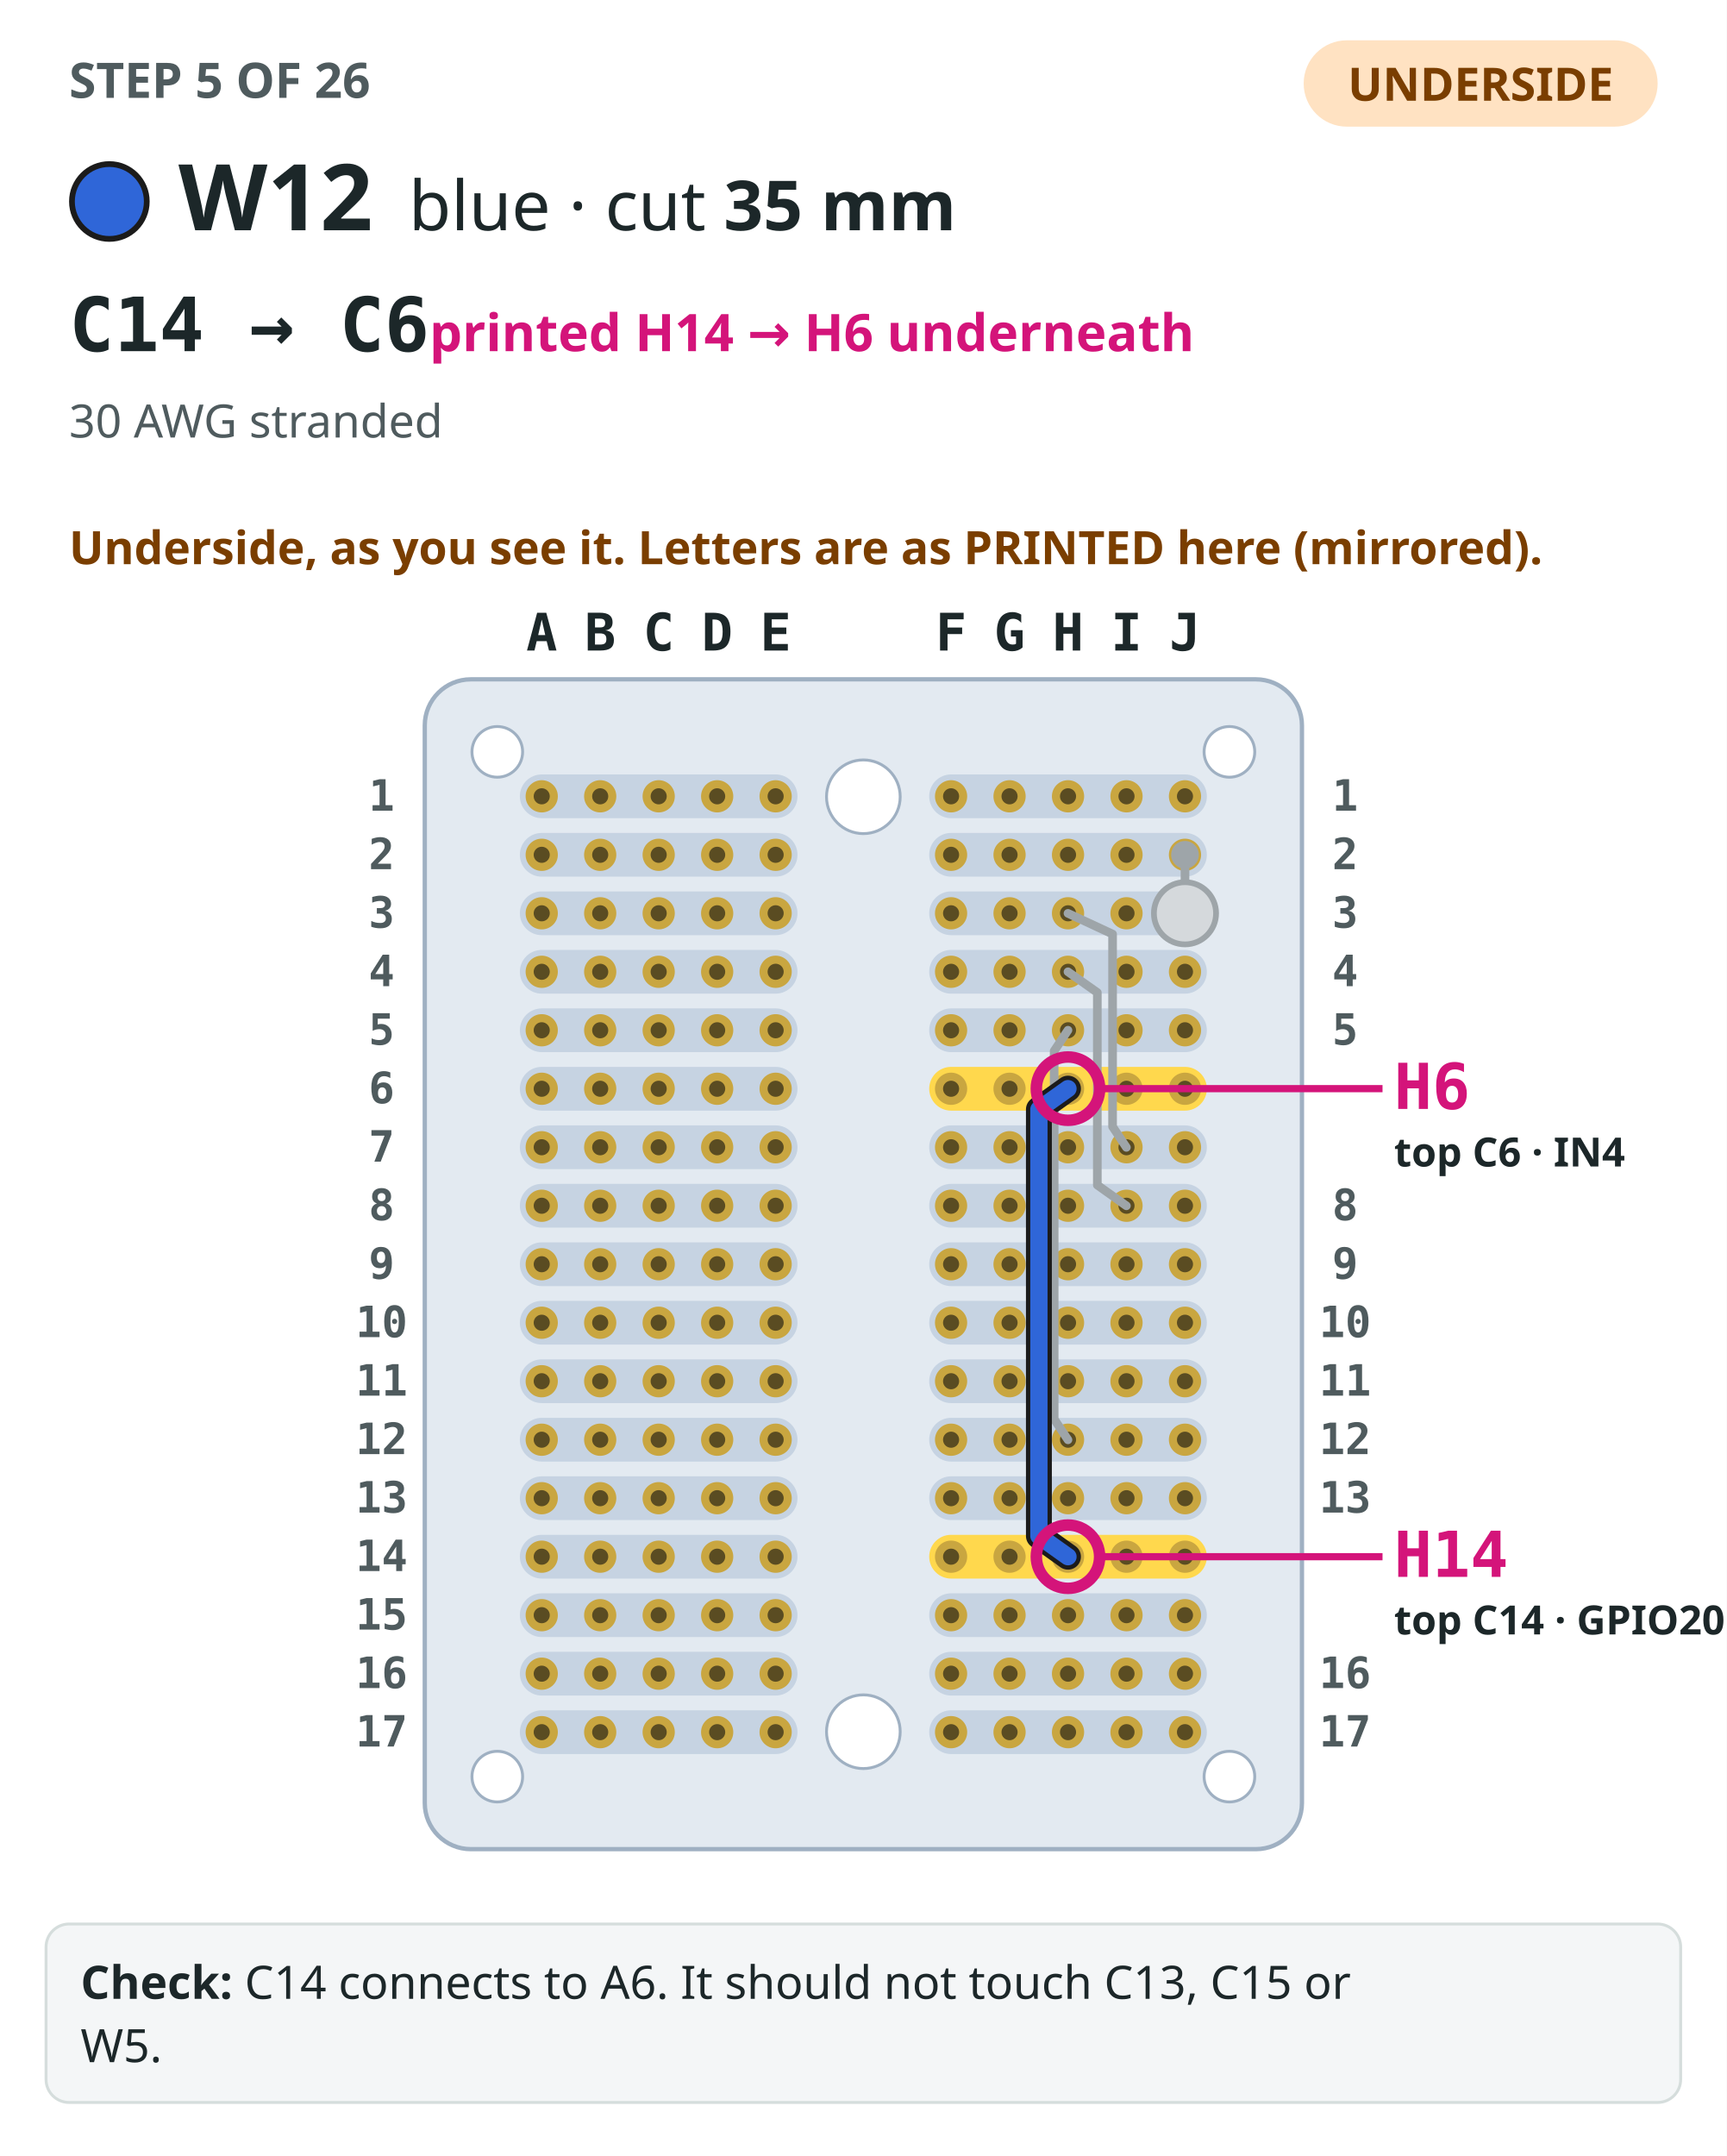
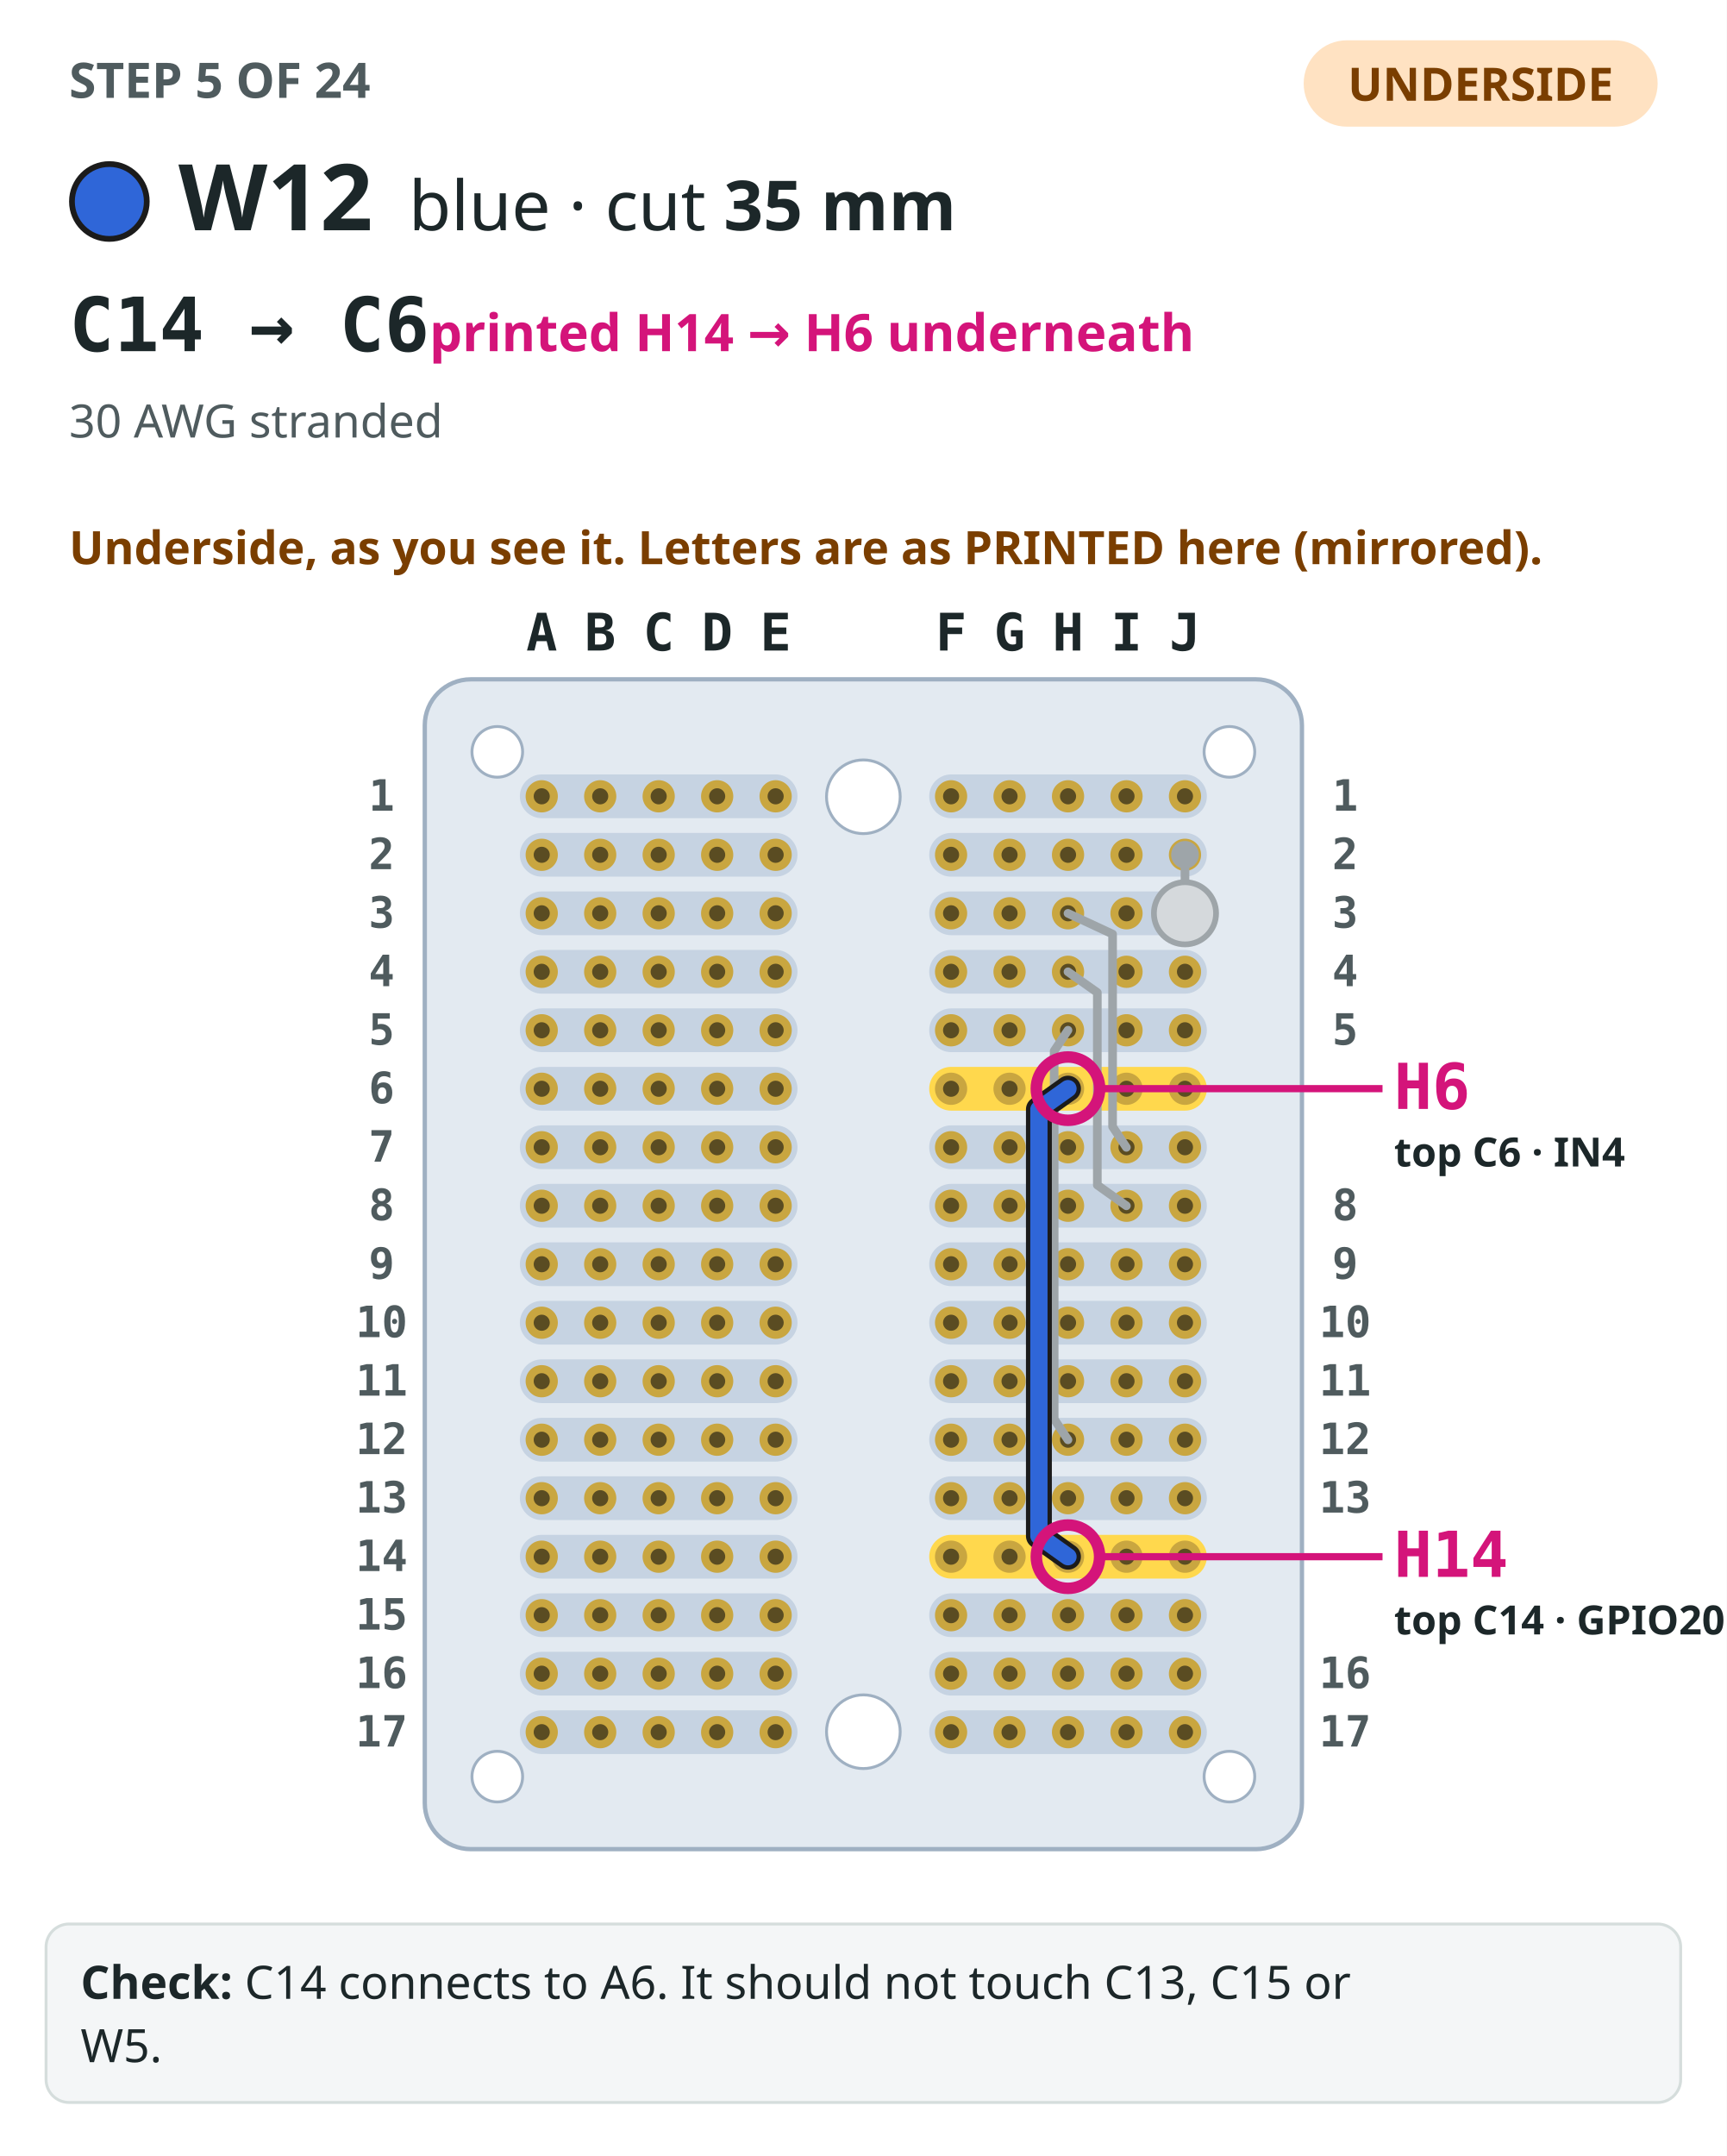
<svg xmlns="http://www.w3.org/2000/svg" viewBox="0 0 600 749" role="img" aria-label="Step 5: The perfboard seen from the underside, as you see it turned over, its columns labelled with the mirrored letters printed there, with the 4 earlier steps drawn in grey. W12, blue, drawn bold from C14 to C6 (printed H14 and H6 on the underside), both ends circled and labelled with both names.">
  <rect width="600" height="749" fill="#ffffff" />
-   <text x="24" y="34" font-family="IBM Plex Sans,ui-sans-serif,system-ui,sans-serif" font-size="17" font-weight="700" fill="#4f5b5e">STEP 5 OF 26</text>
+   <text x="24" y="34" font-family="IBM Plex Sans,ui-sans-serif,system-ui,sans-serif" font-size="17" font-weight="700" fill="#4f5b5e">STEP 5 OF 24</text>
  <rect x="453" y="14" width="123" height="30" rx="15" fill="#ffe2c2" />
  <text x="514.5" y="35" text-anchor="middle" font-family="IBM Plex Sans,ui-sans-serif,system-ui,sans-serif" font-size="16" font-weight="700" fill="#7a3e00">UNDERSIDE</text>
  <circle cx="38" cy="70" r="13" fill="#2f66d8" stroke="#1b1b1b" stroke-width="2" />
  <text x="62" y="80" font-family="IBM Plex Sans,ui-sans-serif,system-ui,sans-serif" font-size="32" font-weight="700" fill="#1c2729">W12</text>
  <text x="142" y="80" font-family="IBM Plex Sans,ui-sans-serif,system-ui,sans-serif" font-size="24" fill="#1c2729">blue · cut <tspan font-weight="700">35 mm</tspan>
  </text>
  <text x="24" y="122" font-family="IBM Plex Mono,ui-monospace,SFMono-Regular,Menlo,monospace" font-size="26" font-weight="700" fill="#1c2729">C14 → C6<tspan font-family="IBM Plex Sans,ui-sans-serif,system-ui,sans-serif" font-size="18" font-weight="600" fill="#d4147a">  printed H14 → H6 underneath</tspan>
  </text>
  <text x="24" y="152" font-family="IBM Plex Sans,ui-sans-serif,system-ui,sans-serif" font-size="16" fill="#4f5b5e">30 AWG stranded</text>
  <text x="24" y="196" font-family="IBM Plex Sans,ui-sans-serif,system-ui,sans-serif" font-size="16" font-weight="600" fill="#7a3e00">Underside, as you see it. Letters are as PRINTED here (mirrored).</text>
  <rect x="147.6" y="236" width="304.8" height="406.4" rx="16" fill="#e3eaf1" stroke="#9fb0c2" stroke-width="1.5" />
  <rect x="322.88" y="269.04" width="96.48" height="15.2" rx="7.6" fill="#c6d3e2" />
  <rect x="180.64" y="269.04" width="96.48" height="15.2" rx="7.6" fill="#c6d3e2" />
  <rect x="322.88" y="289.36" width="96.48" height="15.2" rx="7.6" fill="#c6d3e2" />
  <rect x="180.64" y="289.36" width="96.48" height="15.2" rx="7.6" fill="#c6d3e2" />
  <rect x="322.88" y="309.68" width="96.48" height="15.2" rx="7.6" fill="#c6d3e2" />
  <rect x="180.64" y="309.68" width="96.48" height="15.2" rx="7.6" fill="#c6d3e2" />
  <rect x="322.88" y="330" width="96.48" height="15.2" rx="7.6" fill="#c6d3e2" />
  <rect x="180.64" y="330" width="96.48" height="15.2" rx="7.6" fill="#c6d3e2" />
  <rect x="322.88" y="350.32" width="96.48" height="15.2" rx="7.6" fill="#c6d3e2" />
  <rect x="180.64" y="350.32" width="96.48" height="15.2" rx="7.6" fill="#c6d3e2" />
  <rect x="322.88" y="370.64" width="96.48" height="15.2" rx="7.6" fill="#ffd84d" />
  <rect x="180.64" y="370.64" width="96.48" height="15.2" rx="7.6" fill="#c6d3e2" />
  <rect x="322.88" y="390.96" width="96.48" height="15.2" rx="7.6" fill="#c6d3e2" />
  <rect x="180.64" y="390.96" width="96.48" height="15.2" rx="7.6" fill="#c6d3e2" />
  <rect x="322.88" y="411.28" width="96.48" height="15.2" rx="7.6" fill="#c6d3e2" />
  <rect x="180.64" y="411.28" width="96.48" height="15.2" rx="7.6" fill="#c6d3e2" />
  <rect x="322.88" y="431.6" width="96.48" height="15.2" rx="7.6" fill="#c6d3e2" />
  <rect x="180.64" y="431.6" width="96.48" height="15.2" rx="7.6" fill="#c6d3e2" />
  <rect x="322.88" y="451.92" width="96.48" height="15.2" rx="7.6" fill="#c6d3e2" />
  <rect x="180.64" y="451.92" width="96.48" height="15.2" rx="7.6" fill="#c6d3e2" />
  <rect x="322.88" y="472.24" width="96.48" height="15.2" rx="7.6" fill="#c6d3e2" />
  <rect x="180.64" y="472.24" width="96.48" height="15.2" rx="7.6" fill="#c6d3e2" />
  <rect x="322.88" y="492.56" width="96.48" height="15.2" rx="7.6" fill="#c6d3e2" />
  <rect x="180.64" y="492.56" width="96.48" height="15.2" rx="7.6" fill="#c6d3e2" />
  <rect x="322.88" y="512.88" width="96.48" height="15.2" rx="7.6" fill="#c6d3e2" />
  <rect x="180.64" y="512.88" width="96.48" height="15.2" rx="7.6" fill="#c6d3e2" />
  <rect x="322.88" y="533.2" width="96.48" height="15.2" rx="7.6" fill="#ffd84d" />
  <rect x="180.64" y="533.2" width="96.48" height="15.2" rx="7.6" fill="#c6d3e2" />
  <rect x="322.88" y="553.52" width="96.48" height="15.2" rx="7.6" fill="#c6d3e2" />
  <rect x="180.64" y="553.52" width="96.48" height="15.2" rx="7.6" fill="#c6d3e2" />
  <rect x="322.88" y="573.84" width="96.48" height="15.2" rx="7.6" fill="#c6d3e2" />
  <rect x="180.64" y="573.84" width="96.48" height="15.2" rx="7.6" fill="#c6d3e2" />
  <rect x="322.88" y="594.16" width="96.48" height="15.2" rx="7.6" fill="#c6d3e2" />
  <rect x="180.64" y="594.16" width="96.48" height="15.2" rx="7.6" fill="#c6d3e2" />
  <circle cx="300" cy="276.8" r="12.8" fill="#ffffff" stroke="#9fb0c2" />
  <circle cx="300" cy="601.6" r="12.8" fill="#ffffff" stroke="#9fb0c2" />
  <circle cx="427.2" cy="261.2" r="8.8" fill="#ffffff" stroke="#9fb0c2" />
  <circle cx="172.8" cy="261.2" r="8.8" fill="#ffffff" stroke="#9fb0c2" />
  <circle cx="427.2" cy="617.2" r="8.8" fill="#ffffff" stroke="#9fb0c2" />
  <circle cx="172.8" cy="617.2" r="8.8" fill="#ffffff" stroke="#9fb0c2" />
  <circle cx="411.76" cy="276.64" r="5.6" fill="#c9a640" />
  <circle cx="411.76" cy="276.64" r="2.8" fill="#5a4c22" />
  <circle cx="391.44" cy="276.64" r="5.6" fill="#c9a640" />
  <circle cx="391.44" cy="276.64" r="2.8" fill="#5a4c22" />
  <circle cx="371.12" cy="276.64" r="5.6" fill="#c9a640" />
  <circle cx="371.12" cy="276.64" r="2.8" fill="#5a4c22" />
  <circle cx="350.8" cy="276.64" r="5.6" fill="#c9a640" />
  <circle cx="350.8" cy="276.64" r="2.8" fill="#5a4c22" />
  <circle cx="330.48" cy="276.64" r="5.6" fill="#c9a640" />
  <circle cx="330.48" cy="276.64" r="2.8" fill="#5a4c22" />
  <circle cx="269.52" cy="276.64" r="5.6" fill="#c9a640" />
  <circle cx="269.52" cy="276.64" r="2.8" fill="#5a4c22" />
  <circle cx="249.2" cy="276.64" r="5.6" fill="#c9a640" />
  <circle cx="249.2" cy="276.64" r="2.8" fill="#5a4c22" />
  <circle cx="228.88" cy="276.64" r="5.6" fill="#c9a640" />
  <circle cx="228.88" cy="276.64" r="2.8" fill="#5a4c22" />
  <circle cx="208.56" cy="276.64" r="5.6" fill="#c9a640" />
  <circle cx="208.56" cy="276.64" r="2.8" fill="#5a4c22" />
  <circle cx="188.24" cy="276.64" r="5.6" fill="#c9a640" />
  <circle cx="188.24" cy="276.64" r="2.8" fill="#5a4c22" />
  <circle cx="411.76" cy="296.96" r="5.6" fill="#c9a640" />
  <circle cx="411.76" cy="296.96" r="2.8" fill="#5a4c22" />
  <circle cx="391.44" cy="296.96" r="5.6" fill="#c9a640" />
  <circle cx="391.44" cy="296.96" r="2.8" fill="#5a4c22" />
  <circle cx="371.12" cy="296.96" r="5.6" fill="#c9a640" />
  <circle cx="371.12" cy="296.96" r="2.8" fill="#5a4c22" />
  <circle cx="350.8" cy="296.96" r="5.6" fill="#c9a640" />
  <circle cx="350.8" cy="296.96" r="2.8" fill="#5a4c22" />
  <circle cx="330.48" cy="296.96" r="5.6" fill="#c9a640" />
  <circle cx="330.48" cy="296.96" r="2.8" fill="#5a4c22" />
  <circle cx="269.52" cy="296.96" r="5.6" fill="#c9a640" />
  <circle cx="269.52" cy="296.96" r="2.8" fill="#5a4c22" />
  <circle cx="249.2" cy="296.96" r="5.6" fill="#c9a640" />
  <circle cx="249.2" cy="296.96" r="2.8" fill="#5a4c22" />
  <circle cx="228.88" cy="296.96" r="5.6" fill="#c9a640" />
  <circle cx="228.88" cy="296.96" r="2.8" fill="#5a4c22" />
  <circle cx="208.56" cy="296.96" r="5.6" fill="#c9a640" />
  <circle cx="208.56" cy="296.96" r="2.8" fill="#5a4c22" />
  <circle cx="188.24" cy="296.96" r="5.6" fill="#c9a640" />
  <circle cx="188.24" cy="296.96" r="2.8" fill="#5a4c22" />
  <circle cx="411.76" cy="317.28" r="5.6" fill="#c9a640" />
  <circle cx="411.76" cy="317.28" r="2.8" fill="#5a4c22" />
  <circle cx="391.44" cy="317.28" r="5.6" fill="#c9a640" />
  <circle cx="391.44" cy="317.28" r="2.8" fill="#5a4c22" />
  <circle cx="371.12" cy="317.28" r="5.6" fill="#c9a640" />
  <circle cx="371.12" cy="317.28" r="2.8" fill="#5a4c22" />
  <circle cx="350.8" cy="317.28" r="5.6" fill="#c9a640" />
  <circle cx="350.8" cy="317.28" r="2.8" fill="#5a4c22" />
  <circle cx="330.48" cy="317.28" r="5.6" fill="#c9a640" />
  <circle cx="330.48" cy="317.28" r="2.8" fill="#5a4c22" />
  <circle cx="269.52" cy="317.28" r="5.6" fill="#c9a640" />
  <circle cx="269.52" cy="317.28" r="2.8" fill="#5a4c22" />
  <circle cx="249.2" cy="317.28" r="5.6" fill="#c9a640" />
  <circle cx="249.2" cy="317.28" r="2.8" fill="#5a4c22" />
  <circle cx="228.88" cy="317.28" r="5.6" fill="#c9a640" />
  <circle cx="228.88" cy="317.28" r="2.8" fill="#5a4c22" />
  <circle cx="208.56" cy="317.28" r="5.6" fill="#c9a640" />
  <circle cx="208.56" cy="317.28" r="2.8" fill="#5a4c22" />
  <circle cx="188.24" cy="317.28" r="5.6" fill="#c9a640" />
  <circle cx="188.24" cy="317.28" r="2.8" fill="#5a4c22" />
  <circle cx="411.76" cy="337.6" r="5.6" fill="#c9a640" />
  <circle cx="411.76" cy="337.6" r="2.8" fill="#5a4c22" />
  <circle cx="391.44" cy="337.6" r="5.6" fill="#c9a640" />
  <circle cx="391.44" cy="337.6" r="2.8" fill="#5a4c22" />
  <circle cx="371.12" cy="337.6" r="5.6" fill="#c9a640" />
  <circle cx="371.12" cy="337.6" r="2.8" fill="#5a4c22" />
  <circle cx="350.8" cy="337.6" r="5.6" fill="#c9a640" />
  <circle cx="350.8" cy="337.6" r="2.8" fill="#5a4c22" />
  <circle cx="330.48" cy="337.6" r="5.6" fill="#c9a640" />
  <circle cx="330.48" cy="337.6" r="2.8" fill="#5a4c22" />
  <circle cx="269.52" cy="337.6" r="5.6" fill="#c9a640" />
  <circle cx="269.52" cy="337.6" r="2.8" fill="#5a4c22" />
  <circle cx="249.2" cy="337.6" r="5.6" fill="#c9a640" />
  <circle cx="249.2" cy="337.6" r="2.8" fill="#5a4c22" />
  <circle cx="228.88" cy="337.6" r="5.6" fill="#c9a640" />
  <circle cx="228.88" cy="337.6" r="2.8" fill="#5a4c22" />
  <circle cx="208.56" cy="337.6" r="5.6" fill="#c9a640" />
  <circle cx="208.56" cy="337.6" r="2.8" fill="#5a4c22" />
  <circle cx="188.24" cy="337.6" r="5.6" fill="#c9a640" />
  <circle cx="188.24" cy="337.6" r="2.8" fill="#5a4c22" />
  <circle cx="411.76" cy="357.92" r="5.6" fill="#c9a640" />
  <circle cx="411.76" cy="357.92" r="2.8" fill="#5a4c22" />
  <circle cx="391.44" cy="357.92" r="5.6" fill="#c9a640" />
  <circle cx="391.44" cy="357.92" r="2.8" fill="#5a4c22" />
  <circle cx="371.12" cy="357.92" r="5.6" fill="#c9a640" />
  <circle cx="371.12" cy="357.92" r="2.8" fill="#5a4c22" />
  <circle cx="350.8" cy="357.92" r="5.6" fill="#c9a640" />
  <circle cx="350.8" cy="357.92" r="2.8" fill="#5a4c22" />
  <circle cx="330.48" cy="357.92" r="5.6" fill="#c9a640" />
  <circle cx="330.48" cy="357.92" r="2.8" fill="#5a4c22" />
  <circle cx="269.52" cy="357.92" r="5.6" fill="#c9a640" />
  <circle cx="269.52" cy="357.92" r="2.8" fill="#5a4c22" />
  <circle cx="249.2" cy="357.92" r="5.6" fill="#c9a640" />
  <circle cx="249.2" cy="357.92" r="2.8" fill="#5a4c22" />
  <circle cx="228.88" cy="357.92" r="5.6" fill="#c9a640" />
  <circle cx="228.88" cy="357.92" r="2.8" fill="#5a4c22" />
  <circle cx="208.56" cy="357.92" r="5.6" fill="#c9a640" />
  <circle cx="208.56" cy="357.92" r="2.8" fill="#5a4c22" />
  <circle cx="188.24" cy="357.92" r="5.6" fill="#c9a640" />
  <circle cx="188.24" cy="357.92" r="2.8" fill="#5a4c22" />
  <circle cx="411.76" cy="378.24" r="5.6" fill="#c9a640" />
  <circle cx="411.76" cy="378.24" r="2.8" fill="#5a4c22" />
  <circle cx="391.44" cy="378.24" r="5.6" fill="#c9a640" />
  <circle cx="391.44" cy="378.24" r="2.8" fill="#5a4c22" />
  <circle cx="371.12" cy="378.24" r="5.6" fill="#c9a640" />
  <circle cx="371.12" cy="378.24" r="2.8" fill="#5a4c22" />
  <circle cx="350.8" cy="378.24" r="5.6" fill="#c9a640" />
  <circle cx="350.8" cy="378.24" r="2.8" fill="#5a4c22" />
  <circle cx="330.48" cy="378.24" r="5.6" fill="#c9a640" />
  <circle cx="330.48" cy="378.24" r="2.8" fill="#5a4c22" />
  <circle cx="269.52" cy="378.24" r="5.6" fill="#c9a640" />
  <circle cx="269.52" cy="378.24" r="2.8" fill="#5a4c22" />
  <circle cx="249.2" cy="378.24" r="5.6" fill="#c9a640" />
  <circle cx="249.2" cy="378.24" r="2.8" fill="#5a4c22" />
  <circle cx="228.88" cy="378.24" r="5.6" fill="#c9a640" />
  <circle cx="228.88" cy="378.24" r="2.8" fill="#5a4c22" />
  <circle cx="208.56" cy="378.24" r="5.6" fill="#c9a640" />
  <circle cx="208.56" cy="378.24" r="2.8" fill="#5a4c22" />
  <circle cx="188.24" cy="378.24" r="5.6" fill="#c9a640" />
  <circle cx="188.24" cy="378.24" r="2.8" fill="#5a4c22" />
  <circle cx="411.76" cy="398.56" r="5.6" fill="#c9a640" />
  <circle cx="411.76" cy="398.56" r="2.8" fill="#5a4c22" />
  <circle cx="391.44" cy="398.56" r="5.6" fill="#c9a640" />
  <circle cx="391.44" cy="398.56" r="2.8" fill="#5a4c22" />
  <circle cx="371.12" cy="398.56" r="5.6" fill="#c9a640" />
  <circle cx="371.12" cy="398.56" r="2.8" fill="#5a4c22" />
  <circle cx="350.8" cy="398.56" r="5.6" fill="#c9a640" />
  <circle cx="350.8" cy="398.56" r="2.8" fill="#5a4c22" />
  <circle cx="330.48" cy="398.56" r="5.6" fill="#c9a640" />
  <circle cx="330.48" cy="398.56" r="2.8" fill="#5a4c22" />
  <circle cx="269.52" cy="398.56" r="5.6" fill="#c9a640" />
  <circle cx="269.52" cy="398.56" r="2.8" fill="#5a4c22" />
  <circle cx="249.2" cy="398.56" r="5.6" fill="#c9a640" />
  <circle cx="249.2" cy="398.56" r="2.8" fill="#5a4c22" />
  <circle cx="228.88" cy="398.56" r="5.6" fill="#c9a640" />
  <circle cx="228.88" cy="398.56" r="2.8" fill="#5a4c22" />
  <circle cx="208.56" cy="398.56" r="5.6" fill="#c9a640" />
  <circle cx="208.56" cy="398.56" r="2.8" fill="#5a4c22" />
  <circle cx="188.24" cy="398.56" r="5.6" fill="#c9a640" />
  <circle cx="188.24" cy="398.56" r="2.8" fill="#5a4c22" />
  <circle cx="411.76" cy="418.88" r="5.6" fill="#c9a640" />
  <circle cx="411.76" cy="418.88" r="2.8" fill="#5a4c22" />
  <circle cx="391.44" cy="418.88" r="5.6" fill="#c9a640" />
  <circle cx="391.44" cy="418.88" r="2.8" fill="#5a4c22" />
  <circle cx="371.12" cy="418.88" r="5.6" fill="#c9a640" />
  <circle cx="371.12" cy="418.88" r="2.8" fill="#5a4c22" />
  <circle cx="350.8" cy="418.88" r="5.6" fill="#c9a640" />
  <circle cx="350.8" cy="418.88" r="2.8" fill="#5a4c22" />
  <circle cx="330.48" cy="418.88" r="5.6" fill="#c9a640" />
  <circle cx="330.48" cy="418.88" r="2.8" fill="#5a4c22" />
  <circle cx="269.52" cy="418.88" r="5.6" fill="#c9a640" />
  <circle cx="269.52" cy="418.88" r="2.8" fill="#5a4c22" />
  <circle cx="249.2" cy="418.88" r="5.6" fill="#c9a640" />
  <circle cx="249.2" cy="418.88" r="2.8" fill="#5a4c22" />
  <circle cx="228.88" cy="418.88" r="5.6" fill="#c9a640" />
  <circle cx="228.88" cy="418.88" r="2.8" fill="#5a4c22" />
  <circle cx="208.56" cy="418.88" r="5.6" fill="#c9a640" />
  <circle cx="208.56" cy="418.88" r="2.8" fill="#5a4c22" />
  <circle cx="188.24" cy="418.88" r="5.6" fill="#c9a640" />
  <circle cx="188.24" cy="418.88" r="2.8" fill="#5a4c22" />
  <circle cx="411.76" cy="439.2" r="5.6" fill="#c9a640" />
  <circle cx="411.76" cy="439.2" r="2.8" fill="#5a4c22" />
  <circle cx="391.44" cy="439.2" r="5.6" fill="#c9a640" />
  <circle cx="391.44" cy="439.2" r="2.8" fill="#5a4c22" />
  <circle cx="371.12" cy="439.2" r="5.6" fill="#c9a640" />
  <circle cx="371.12" cy="439.2" r="2.8" fill="#5a4c22" />
  <circle cx="350.8" cy="439.2" r="5.6" fill="#c9a640" />
  <circle cx="350.8" cy="439.2" r="2.8" fill="#5a4c22" />
  <circle cx="330.48" cy="439.2" r="5.6" fill="#c9a640" />
  <circle cx="330.48" cy="439.2" r="2.8" fill="#5a4c22" />
  <circle cx="269.52" cy="439.2" r="5.6" fill="#c9a640" />
  <circle cx="269.52" cy="439.2" r="2.8" fill="#5a4c22" />
  <circle cx="249.2" cy="439.2" r="5.6" fill="#c9a640" />
  <circle cx="249.2" cy="439.2" r="2.8" fill="#5a4c22" />
  <circle cx="228.88" cy="439.2" r="5.6" fill="#c9a640" />
  <circle cx="228.88" cy="439.2" r="2.8" fill="#5a4c22" />
  <circle cx="208.56" cy="439.2" r="5.6" fill="#c9a640" />
  <circle cx="208.56" cy="439.2" r="2.8" fill="#5a4c22" />
  <circle cx="188.24" cy="439.2" r="5.6" fill="#c9a640" />
  <circle cx="188.24" cy="439.2" r="2.8" fill="#5a4c22" />
  <circle cx="411.76" cy="459.52" r="5.6" fill="#c9a640" />
  <circle cx="411.76" cy="459.52" r="2.8" fill="#5a4c22" />
  <circle cx="391.44" cy="459.52" r="5.6" fill="#c9a640" />
  <circle cx="391.44" cy="459.52" r="2.8" fill="#5a4c22" />
  <circle cx="371.12" cy="459.52" r="5.6" fill="#c9a640" />
  <circle cx="371.12" cy="459.52" r="2.8" fill="#5a4c22" />
  <circle cx="350.8" cy="459.52" r="5.6" fill="#c9a640" />
  <circle cx="350.8" cy="459.52" r="2.8" fill="#5a4c22" />
  <circle cx="330.48" cy="459.52" r="5.6" fill="#c9a640" />
  <circle cx="330.48" cy="459.52" r="2.8" fill="#5a4c22" />
  <circle cx="269.52" cy="459.52" r="5.6" fill="#c9a640" />
  <circle cx="269.52" cy="459.52" r="2.8" fill="#5a4c22" />
  <circle cx="249.2" cy="459.52" r="5.6" fill="#c9a640" />
  <circle cx="249.2" cy="459.52" r="2.8" fill="#5a4c22" />
  <circle cx="228.88" cy="459.52" r="5.6" fill="#c9a640" />
  <circle cx="228.88" cy="459.52" r="2.8" fill="#5a4c22" />
  <circle cx="208.56" cy="459.52" r="5.6" fill="#c9a640" />
  <circle cx="208.56" cy="459.52" r="2.8" fill="#5a4c22" />
  <circle cx="188.24" cy="459.52" r="5.6" fill="#c9a640" />
  <circle cx="188.24" cy="459.52" r="2.8" fill="#5a4c22" />
  <circle cx="411.76" cy="479.84" r="5.6" fill="#c9a640" />
  <circle cx="411.76" cy="479.84" r="2.8" fill="#5a4c22" />
  <circle cx="391.44" cy="479.84" r="5.6" fill="#c9a640" />
  <circle cx="391.44" cy="479.84" r="2.8" fill="#5a4c22" />
  <circle cx="371.12" cy="479.84" r="5.6" fill="#c9a640" />
  <circle cx="371.12" cy="479.84" r="2.8" fill="#5a4c22" />
  <circle cx="350.8" cy="479.84" r="5.6" fill="#c9a640" />
  <circle cx="350.8" cy="479.84" r="2.8" fill="#5a4c22" />
  <circle cx="330.48" cy="479.84" r="5.6" fill="#c9a640" />
  <circle cx="330.48" cy="479.84" r="2.8" fill="#5a4c22" />
  <circle cx="269.52" cy="479.84" r="5.6" fill="#c9a640" />
  <circle cx="269.52" cy="479.84" r="2.8" fill="#5a4c22" />
  <circle cx="249.2" cy="479.84" r="5.6" fill="#c9a640" />
  <circle cx="249.2" cy="479.84" r="2.8" fill="#5a4c22" />
  <circle cx="228.88" cy="479.84" r="5.6" fill="#c9a640" />
  <circle cx="228.88" cy="479.84" r="2.8" fill="#5a4c22" />
  <circle cx="208.56" cy="479.84" r="5.6" fill="#c9a640" />
  <circle cx="208.56" cy="479.84" r="2.8" fill="#5a4c22" />
  <circle cx="188.24" cy="479.84" r="5.6" fill="#c9a640" />
  <circle cx="188.24" cy="479.84" r="2.8" fill="#5a4c22" />
  <circle cx="411.76" cy="500.16" r="5.6" fill="#c9a640" />
  <circle cx="411.76" cy="500.16" r="2.8" fill="#5a4c22" />
  <circle cx="391.44" cy="500.16" r="5.6" fill="#c9a640" />
  <circle cx="391.44" cy="500.16" r="2.8" fill="#5a4c22" />
  <circle cx="371.12" cy="500.16" r="5.6" fill="#c9a640" />
  <circle cx="371.12" cy="500.16" r="2.8" fill="#5a4c22" />
  <circle cx="350.8" cy="500.16" r="5.6" fill="#c9a640" />
  <circle cx="350.8" cy="500.16" r="2.8" fill="#5a4c22" />
  <circle cx="330.48" cy="500.16" r="5.6" fill="#c9a640" />
  <circle cx="330.48" cy="500.16" r="2.8" fill="#5a4c22" />
  <circle cx="269.52" cy="500.16" r="5.6" fill="#c9a640" />
  <circle cx="269.52" cy="500.16" r="2.8" fill="#5a4c22" />
  <circle cx="249.2" cy="500.16" r="5.6" fill="#c9a640" />
  <circle cx="249.2" cy="500.16" r="2.8" fill="#5a4c22" />
  <circle cx="228.88" cy="500.16" r="5.6" fill="#c9a640" />
  <circle cx="228.88" cy="500.16" r="2.8" fill="#5a4c22" />
  <circle cx="208.56" cy="500.16" r="5.6" fill="#c9a640" />
  <circle cx="208.56" cy="500.16" r="2.8" fill="#5a4c22" />
  <circle cx="188.24" cy="500.16" r="5.6" fill="#c9a640" />
  <circle cx="188.24" cy="500.16" r="2.8" fill="#5a4c22" />
  <circle cx="411.76" cy="520.48" r="5.6" fill="#c9a640" />
  <circle cx="411.76" cy="520.48" r="2.8" fill="#5a4c22" />
  <circle cx="391.44" cy="520.48" r="5.6" fill="#c9a640" />
  <circle cx="391.44" cy="520.48" r="2.8" fill="#5a4c22" />
  <circle cx="371.12" cy="520.48" r="5.6" fill="#c9a640" />
  <circle cx="371.12" cy="520.48" r="2.8" fill="#5a4c22" />
  <circle cx="350.8" cy="520.48" r="5.6" fill="#c9a640" />
  <circle cx="350.8" cy="520.48" r="2.8" fill="#5a4c22" />
  <circle cx="330.48" cy="520.48" r="5.6" fill="#c9a640" />
  <circle cx="330.48" cy="520.48" r="2.8" fill="#5a4c22" />
  <circle cx="269.52" cy="520.48" r="5.6" fill="#c9a640" />
  <circle cx="269.52" cy="520.48" r="2.8" fill="#5a4c22" />
  <circle cx="249.2" cy="520.48" r="5.6" fill="#c9a640" />
  <circle cx="249.2" cy="520.48" r="2.8" fill="#5a4c22" />
  <circle cx="228.88" cy="520.48" r="5.6" fill="#c9a640" />
  <circle cx="228.88" cy="520.48" r="2.8" fill="#5a4c22" />
  <circle cx="208.56" cy="520.48" r="5.6" fill="#c9a640" />
  <circle cx="208.56" cy="520.48" r="2.8" fill="#5a4c22" />
  <circle cx="188.24" cy="520.48" r="5.6" fill="#c9a640" />
  <circle cx="188.24" cy="520.48" r="2.8" fill="#5a4c22" />
  <circle cx="411.76" cy="540.8" r="5.6" fill="#c9a640" />
  <circle cx="411.76" cy="540.8" r="2.8" fill="#5a4c22" />
  <circle cx="391.44" cy="540.8" r="5.6" fill="#c9a640" />
  <circle cx="391.44" cy="540.8" r="2.8" fill="#5a4c22" />
  <circle cx="371.12" cy="540.8" r="5.6" fill="#c9a640" />
  <circle cx="371.12" cy="540.8" r="2.8" fill="#5a4c22" />
  <circle cx="350.8" cy="540.8" r="5.6" fill="#c9a640" />
  <circle cx="350.8" cy="540.8" r="2.8" fill="#5a4c22" />
  <circle cx="330.48" cy="540.8" r="5.6" fill="#c9a640" />
  <circle cx="330.48" cy="540.8" r="2.8" fill="#5a4c22" />
  <circle cx="269.52" cy="540.8" r="5.6" fill="#c9a640" />
  <circle cx="269.52" cy="540.8" r="2.8" fill="#5a4c22" />
  <circle cx="249.2" cy="540.8" r="5.6" fill="#c9a640" />
  <circle cx="249.2" cy="540.8" r="2.8" fill="#5a4c22" />
  <circle cx="228.88" cy="540.8" r="5.6" fill="#c9a640" />
  <circle cx="228.88" cy="540.8" r="2.8" fill="#5a4c22" />
  <circle cx="208.56" cy="540.8" r="5.6" fill="#c9a640" />
  <circle cx="208.56" cy="540.8" r="2.8" fill="#5a4c22" />
  <circle cx="188.24" cy="540.8" r="5.6" fill="#c9a640" />
  <circle cx="188.24" cy="540.8" r="2.8" fill="#5a4c22" />
  <circle cx="411.76" cy="561.12" r="5.6" fill="#c9a640" />
  <circle cx="411.76" cy="561.12" r="2.8" fill="#5a4c22" />
  <circle cx="391.44" cy="561.12" r="5.6" fill="#c9a640" />
  <circle cx="391.44" cy="561.12" r="2.8" fill="#5a4c22" />
  <circle cx="371.12" cy="561.12" r="5.6" fill="#c9a640" />
  <circle cx="371.12" cy="561.12" r="2.8" fill="#5a4c22" />
  <circle cx="350.8" cy="561.12" r="5.6" fill="#c9a640" />
  <circle cx="350.8" cy="561.12" r="2.8" fill="#5a4c22" />
  <circle cx="330.48" cy="561.12" r="5.6" fill="#c9a640" />
  <circle cx="330.48" cy="561.12" r="2.8" fill="#5a4c22" />
  <circle cx="269.52" cy="561.12" r="5.6" fill="#c9a640" />
  <circle cx="269.52" cy="561.12" r="2.8" fill="#5a4c22" />
  <circle cx="249.2" cy="561.12" r="5.6" fill="#c9a640" />
  <circle cx="249.2" cy="561.12" r="2.8" fill="#5a4c22" />
  <circle cx="228.88" cy="561.12" r="5.6" fill="#c9a640" />
  <circle cx="228.88" cy="561.12" r="2.8" fill="#5a4c22" />
  <circle cx="208.56" cy="561.12" r="5.6" fill="#c9a640" />
  <circle cx="208.56" cy="561.12" r="2.8" fill="#5a4c22" />
  <circle cx="188.24" cy="561.12" r="5.6" fill="#c9a640" />
  <circle cx="188.24" cy="561.12" r="2.8" fill="#5a4c22" />
  <circle cx="411.76" cy="581.44" r="5.6" fill="#c9a640" />
  <circle cx="411.76" cy="581.44" r="2.8" fill="#5a4c22" />
  <circle cx="391.44" cy="581.44" r="5.6" fill="#c9a640" />
  <circle cx="391.44" cy="581.44" r="2.8" fill="#5a4c22" />
  <circle cx="371.12" cy="581.44" r="5.6" fill="#c9a640" />
  <circle cx="371.12" cy="581.44" r="2.8" fill="#5a4c22" />
  <circle cx="350.8" cy="581.44" r="5.6" fill="#c9a640" />
  <circle cx="350.8" cy="581.44" r="2.8" fill="#5a4c22" />
  <circle cx="330.48" cy="581.44" r="5.6" fill="#c9a640" />
  <circle cx="330.48" cy="581.44" r="2.8" fill="#5a4c22" />
  <circle cx="269.52" cy="581.44" r="5.6" fill="#c9a640" />
  <circle cx="269.52" cy="581.44" r="2.8" fill="#5a4c22" />
  <circle cx="249.2" cy="581.44" r="5.6" fill="#c9a640" />
  <circle cx="249.2" cy="581.44" r="2.8" fill="#5a4c22" />
  <circle cx="228.88" cy="581.44" r="5.6" fill="#c9a640" />
  <circle cx="228.88" cy="581.44" r="2.8" fill="#5a4c22" />
  <circle cx="208.56" cy="581.44" r="5.6" fill="#c9a640" />
  <circle cx="208.56" cy="581.44" r="2.8" fill="#5a4c22" />
  <circle cx="188.24" cy="581.44" r="5.6" fill="#c9a640" />
  <circle cx="188.24" cy="581.44" r="2.8" fill="#5a4c22" />
  <circle cx="411.76" cy="601.76" r="5.6" fill="#c9a640" />
  <circle cx="411.76" cy="601.76" r="2.8" fill="#5a4c22" />
  <circle cx="391.44" cy="601.76" r="5.6" fill="#c9a640" />
  <circle cx="391.44" cy="601.76" r="2.8" fill="#5a4c22" />
  <circle cx="371.12" cy="601.76" r="5.6" fill="#c9a640" />
  <circle cx="371.12" cy="601.76" r="2.8" fill="#5a4c22" />
  <circle cx="350.8" cy="601.76" r="5.6" fill="#c9a640" />
  <circle cx="350.8" cy="601.76" r="2.8" fill="#5a4c22" />
  <circle cx="330.48" cy="601.76" r="5.6" fill="#c9a640" />
  <circle cx="330.48" cy="601.76" r="2.8" fill="#5a4c22" />
  <circle cx="269.52" cy="601.76" r="5.6" fill="#c9a640" />
  <circle cx="269.52" cy="601.76" r="2.8" fill="#5a4c22" />
  <circle cx="249.2" cy="601.76" r="5.6" fill="#c9a640" />
  <circle cx="249.2" cy="601.76" r="2.8" fill="#5a4c22" />
  <circle cx="228.88" cy="601.76" r="5.6" fill="#c9a640" />
  <circle cx="228.88" cy="601.76" r="2.8" fill="#5a4c22" />
  <circle cx="208.56" cy="601.76" r="5.6" fill="#c9a640" />
  <circle cx="208.56" cy="601.76" r="2.8" fill="#5a4c22" />
  <circle cx="188.24" cy="601.76" r="5.6" fill="#c9a640" />
  <circle cx="188.24" cy="601.76" r="2.8" fill="#5a4c22" />
  <line x1="411.76" y1="317.28" x2="411.76" y2="296.96" stroke="#9ea5a9" stroke-width="3" />
  <circle cx="411.76" cy="317.28" r="10.8" fill="#d5d9dc" stroke="#9ea5a9" stroke-width="2" />
  <circle cx="411.76" cy="296.96" r="4.8" fill="#9ea5a9" />
  <polyline points="391.4,398.6 386.6,391.4 386.6,324.5 371.1,317.3" fill="none" stroke="#9ea5a9" stroke-width="3" stroke-linecap="round" stroke-linejoin="round" />
  <polyline points="391.4,418.9 381.3,411.7 381.3,344.8 371.1,337.6" fill="none" stroke="#9ea5a9" stroke-width="3" stroke-linecap="round" stroke-linejoin="round" />
  <polyline points="371.1,500.2 366.3,493.0 366.3,365.1 371.1,357.9" fill="none" stroke="#9ea5a9" stroke-width="3" stroke-linecap="round" stroke-linejoin="round" />
  <text x="411.76" y="226" text-anchor="middle" font-family="IBM Plex Mono,ui-monospace,SFMono-Regular,Menlo,monospace" font-size="18" font-weight="700" fill="#1c2729">J</text>
  <text x="391.44" y="226" text-anchor="middle" font-family="IBM Plex Mono,ui-monospace,SFMono-Regular,Menlo,monospace" font-size="18" font-weight="700" fill="#1c2729">I</text>
  <text x="371.12" y="226" text-anchor="middle" font-family="IBM Plex Mono,ui-monospace,SFMono-Regular,Menlo,monospace" font-size="18" font-weight="700" fill="#1c2729">H</text>
  <text x="350.8" y="226" text-anchor="middle" font-family="IBM Plex Mono,ui-monospace,SFMono-Regular,Menlo,monospace" font-size="18" font-weight="700" fill="#1c2729">G</text>
  <text x="330.48" y="226" text-anchor="middle" font-family="IBM Plex Mono,ui-monospace,SFMono-Regular,Menlo,monospace" font-size="18" font-weight="700" fill="#1c2729">F</text>
  <text x="269.52" y="226" text-anchor="middle" font-family="IBM Plex Mono,ui-monospace,SFMono-Regular,Menlo,monospace" font-size="18" font-weight="700" fill="#1c2729">E</text>
  <text x="249.2" y="226" text-anchor="middle" font-family="IBM Plex Mono,ui-monospace,SFMono-Regular,Menlo,monospace" font-size="18" font-weight="700" fill="#1c2729">D</text>
  <text x="228.88" y="226" text-anchor="middle" font-family="IBM Plex Mono,ui-monospace,SFMono-Regular,Menlo,monospace" font-size="18" font-weight="700" fill="#1c2729">C</text>
  <text x="208.56" y="226" text-anchor="middle" font-family="IBM Plex Mono,ui-monospace,SFMono-Regular,Menlo,monospace" font-size="18" font-weight="700" fill="#1c2729">B</text>
  <text x="188.24" y="226" text-anchor="middle" font-family="IBM Plex Mono,ui-monospace,SFMono-Regular,Menlo,monospace" font-size="18" font-weight="700" fill="#1c2729">A</text>
  <text x="132.6" y="281.64" text-anchor="middle" font-family="IBM Plex Mono,ui-monospace,SFMono-Regular,Menlo,monospace" font-size="15" font-weight="700" fill="#4f5b5e">1</text>
  <text x="467.4" y="281.64" text-anchor="middle" font-family="IBM Plex Mono,ui-monospace,SFMono-Regular,Menlo,monospace" font-size="15" font-weight="700" fill="#4f5b5e">1</text>
  <text x="132.6" y="301.96" text-anchor="middle" font-family="IBM Plex Mono,ui-monospace,SFMono-Regular,Menlo,monospace" font-size="15" font-weight="700" fill="#4f5b5e">2</text>
  <text x="467.4" y="301.96" text-anchor="middle" font-family="IBM Plex Mono,ui-monospace,SFMono-Regular,Menlo,monospace" font-size="15" font-weight="700" fill="#4f5b5e">2</text>
  <text x="132.6" y="322.28" text-anchor="middle" font-family="IBM Plex Mono,ui-monospace,SFMono-Regular,Menlo,monospace" font-size="15" font-weight="700" fill="#4f5b5e">3</text>
  <text x="467.4" y="322.28" text-anchor="middle" font-family="IBM Plex Mono,ui-monospace,SFMono-Regular,Menlo,monospace" font-size="15" font-weight="700" fill="#4f5b5e">3</text>
  <text x="132.6" y="342.6" text-anchor="middle" font-family="IBM Plex Mono,ui-monospace,SFMono-Regular,Menlo,monospace" font-size="15" font-weight="700" fill="#4f5b5e">4</text>
  <text x="467.4" y="342.6" text-anchor="middle" font-family="IBM Plex Mono,ui-monospace,SFMono-Regular,Menlo,monospace" font-size="15" font-weight="700" fill="#4f5b5e">4</text>
  <text x="132.6" y="362.92" text-anchor="middle" font-family="IBM Plex Mono,ui-monospace,SFMono-Regular,Menlo,monospace" font-size="15" font-weight="700" fill="#4f5b5e">5</text>
  <text x="467.4" y="362.92" text-anchor="middle" font-family="IBM Plex Mono,ui-monospace,SFMono-Regular,Menlo,monospace" font-size="15" font-weight="700" fill="#4f5b5e">5</text>
  <text x="132.6" y="383.24" text-anchor="middle" font-family="IBM Plex Mono,ui-monospace,SFMono-Regular,Menlo,monospace" font-size="15" font-weight="700" fill="#4f5b5e">6</text>
  <text x="132.6" y="403.56" text-anchor="middle" font-family="IBM Plex Mono,ui-monospace,SFMono-Regular,Menlo,monospace" font-size="15" font-weight="700" fill="#4f5b5e">7</text>
  <text x="132.6" y="423.88" text-anchor="middle" font-family="IBM Plex Mono,ui-monospace,SFMono-Regular,Menlo,monospace" font-size="15" font-weight="700" fill="#4f5b5e">8</text>
  <text x="467.4" y="423.88" text-anchor="middle" font-family="IBM Plex Mono,ui-monospace,SFMono-Regular,Menlo,monospace" font-size="15" font-weight="700" fill="#4f5b5e">8</text>
  <text x="132.6" y="444.2" text-anchor="middle" font-family="IBM Plex Mono,ui-monospace,SFMono-Regular,Menlo,monospace" font-size="15" font-weight="700" fill="#4f5b5e">9</text>
  <text x="467.4" y="444.2" text-anchor="middle" font-family="IBM Plex Mono,ui-monospace,SFMono-Regular,Menlo,monospace" font-size="15" font-weight="700" fill="#4f5b5e">9</text>
  <text x="132.6" y="464.52" text-anchor="middle" font-family="IBM Plex Mono,ui-monospace,SFMono-Regular,Menlo,monospace" font-size="15" font-weight="700" fill="#4f5b5e">10</text>
  <text x="467.4" y="464.52" text-anchor="middle" font-family="IBM Plex Mono,ui-monospace,SFMono-Regular,Menlo,monospace" font-size="15" font-weight="700" fill="#4f5b5e">10</text>
  <text x="132.6" y="484.84" text-anchor="middle" font-family="IBM Plex Mono,ui-monospace,SFMono-Regular,Menlo,monospace" font-size="15" font-weight="700" fill="#4f5b5e">11</text>
  <text x="467.4" y="484.84" text-anchor="middle" font-family="IBM Plex Mono,ui-monospace,SFMono-Regular,Menlo,monospace" font-size="15" font-weight="700" fill="#4f5b5e">11</text>
  <text x="132.6" y="505.16" text-anchor="middle" font-family="IBM Plex Mono,ui-monospace,SFMono-Regular,Menlo,monospace" font-size="15" font-weight="700" fill="#4f5b5e">12</text>
  <text x="467.4" y="505.16" text-anchor="middle" font-family="IBM Plex Mono,ui-monospace,SFMono-Regular,Menlo,monospace" font-size="15" font-weight="700" fill="#4f5b5e">12</text>
  <text x="132.6" y="525.48" text-anchor="middle" font-family="IBM Plex Mono,ui-monospace,SFMono-Regular,Menlo,monospace" font-size="15" font-weight="700" fill="#4f5b5e">13</text>
  <text x="467.4" y="525.48" text-anchor="middle" font-family="IBM Plex Mono,ui-monospace,SFMono-Regular,Menlo,monospace" font-size="15" font-weight="700" fill="#4f5b5e">13</text>
  <text x="132.6" y="545.8" text-anchor="middle" font-family="IBM Plex Mono,ui-monospace,SFMono-Regular,Menlo,monospace" font-size="15" font-weight="700" fill="#4f5b5e">14</text>
  <text x="132.6" y="566.12" text-anchor="middle" font-family="IBM Plex Mono,ui-monospace,SFMono-Regular,Menlo,monospace" font-size="15" font-weight="700" fill="#4f5b5e">15</text>
  <text x="132.6" y="586.44" text-anchor="middle" font-family="IBM Plex Mono,ui-monospace,SFMono-Regular,Menlo,monospace" font-size="15" font-weight="700" fill="#4f5b5e">16</text>
  <text x="467.4" y="586.44" text-anchor="middle" font-family="IBM Plex Mono,ui-monospace,SFMono-Regular,Menlo,monospace" font-size="15" font-weight="700" fill="#4f5b5e">16</text>
  <text x="132.6" y="606.76" text-anchor="middle" font-family="IBM Plex Mono,ui-monospace,SFMono-Regular,Menlo,monospace" font-size="15" font-weight="700" fill="#4f5b5e">17</text>
  <text x="467.4" y="606.76" text-anchor="middle" font-family="IBM Plex Mono,ui-monospace,SFMono-Regular,Menlo,monospace" font-size="15" font-weight="700" fill="#4f5b5e">17</text>
  <polyline points="371.1,540.8 361.0,533.6 361.0,385.4 371.1,378.2" fill="none" stroke="#1b1b1b" stroke-width="9" stroke-linecap="round" stroke-linejoin="round" />
  <polyline points="371.1,540.8 361.0,533.6 361.0,385.4 371.1,378.2" fill="none" stroke="#2f66d8" stroke-width="6" stroke-linecap="round" stroke-linejoin="round" />
  <circle cx="371.1" cy="540.8" r="11" fill="none" stroke="#d4147a" stroke-width="4" />
  <circle cx="371.1" cy="378.2" r="11" fill="none" stroke="#d4147a" stroke-width="4" />
  <polyline points="382.1,540.8 454.4,540.8 480.4,540.8" fill="none" stroke="#d4147a" stroke-width="2.5" />
  <text x="484.4" y="547.8" text-anchor="start" font-family="IBM Plex Mono,ui-monospace,SFMono-Regular,Menlo,monospace" font-size="22" font-weight="700" fill="#d4147a">H14</text>
  <text x="484.4" y="567.8" text-anchor="start" font-family="IBM Plex Sans,ui-sans-serif,system-ui,sans-serif" font-size="14" font-weight="600" fill="#1c2729">top C14 · GPIO20</text>
  <polyline points="382.1,378.2 454.4,378.2 480.4,378.2" fill="none" stroke="#d4147a" stroke-width="2.5" />
  <text x="484.4" y="385.24" text-anchor="start" font-family="IBM Plex Mono,ui-monospace,SFMono-Regular,Menlo,monospace" font-size="22" font-weight="700" fill="#d4147a">H6</text>
  <text x="484.4" y="405.24" text-anchor="start" font-family="IBM Plex Sans,ui-sans-serif,system-ui,sans-serif" font-size="14" font-weight="600" fill="#1c2729">top C6 · IN4</text>
  <rect x="16" y="668.4" width="568" height="62" rx="8" fill="#f4f6f7" stroke="#d5dddc" />
  <text x="28" y="694.4" font-family="IBM Plex Sans,ui-sans-serif,system-ui,sans-serif" font-size="16" fill="#1c2729">
    <tspan font-weight="700">Check:</tspan> C14 connects to A6. It should not touch C13, C15 or</text>
  <text x="28" y="716.4" font-family="IBM Plex Sans,ui-sans-serif,system-ui,sans-serif" font-size="16" fill="#1c2729">W5.</text>
</svg>
